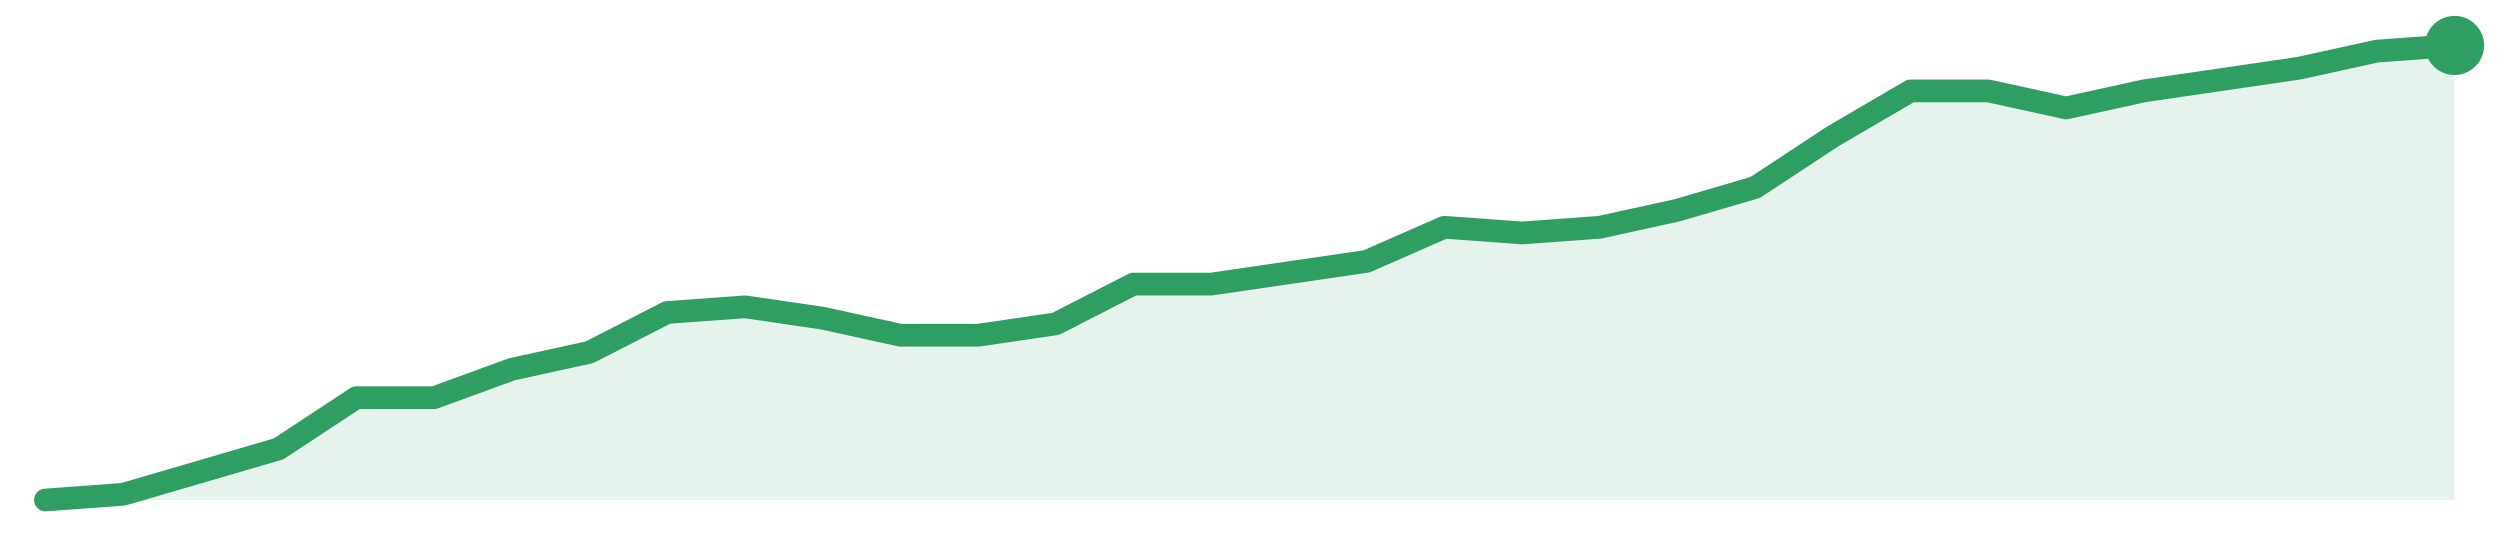
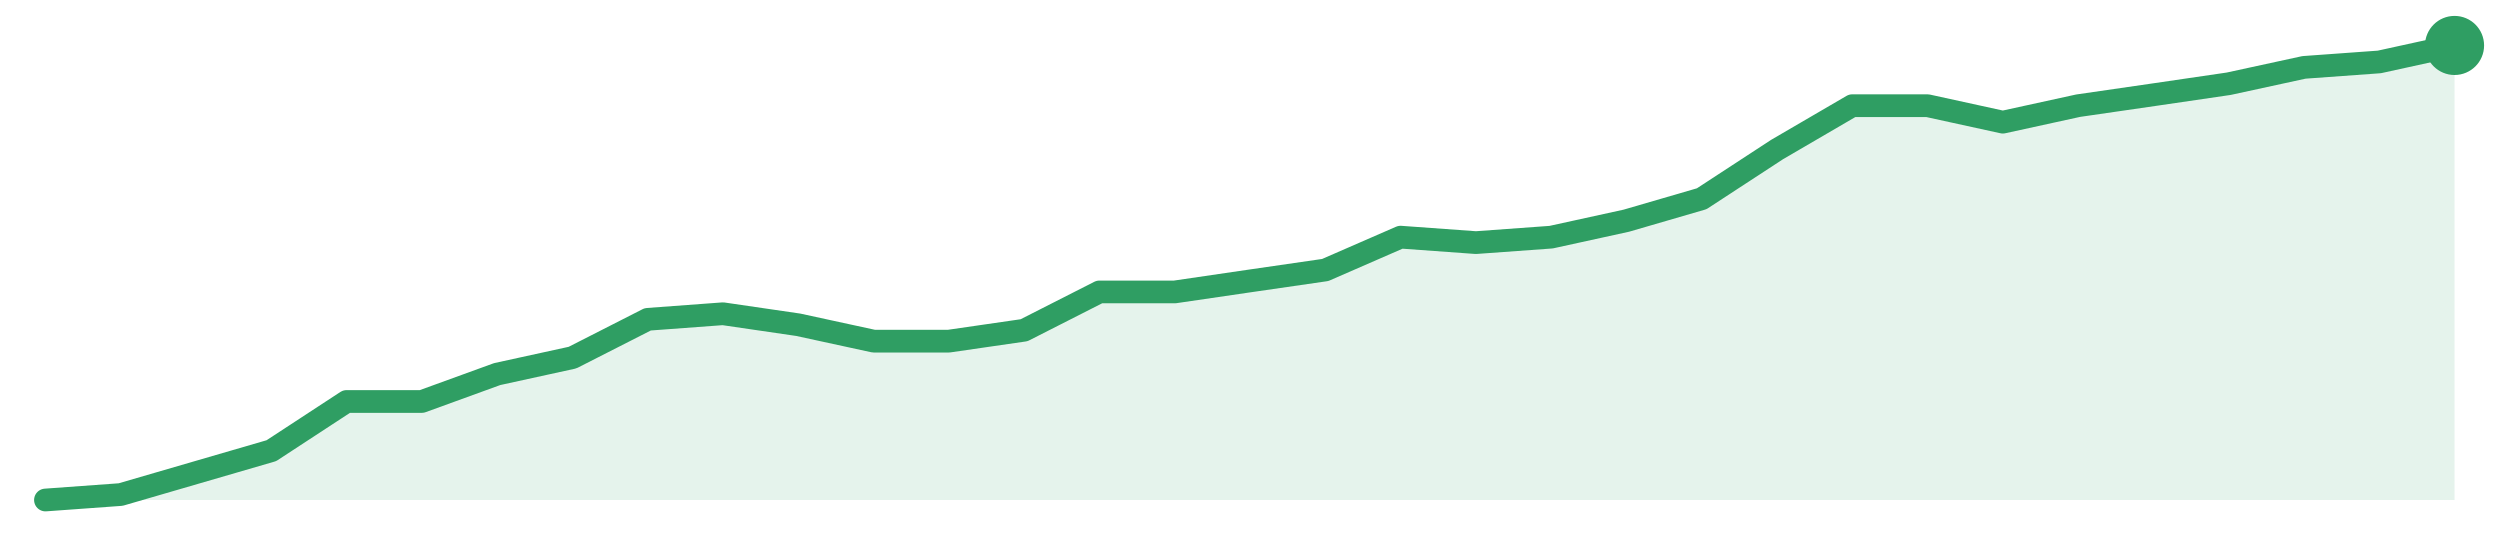
<svg xmlns="http://www.w3.org/2000/svg" width="220" height="48" viewBox="0 0 220 48" role="img" aria-label="trend">
-   <path d="M4.0,44.0 L4.0,44.0 L10.84,43.5 L17.68,41.5 L24.52,39.5 L31.35,35.0 L38.19,35.0 L45.03,32.5 L51.87,31.0 L58.71,27.5 L65.55,27.0 L72.39,28.0 L79.23,29.5 L86.06,29.5 L92.9,28.5 L99.74,25.0 L106.58,25.0 L113.42,24.0 L120.26,23.0 L127.1,20.0 L133.94,20.5 L140.77,20.0 L147.61,18.5 L154.45,16.5 L161.29,12.0 L168.13,8.0 L174.97,8.0 L181.81,9.5 L188.65,8.0 L195.48,7.0 L202.32,6.0 L209.16,4.5 L216.0,4.0 L216.0,44.0 Z" fill="#2f9e631f" />
-   <path d="M4.0,44.0 L10.84,43.5 L17.68,41.5 L24.52,39.5 L31.35,35.0 L38.19,35.0 L45.03,32.5 L51.87,31.0 L58.71,27.5 L65.55,27.0 L72.39,28.0 L79.23,29.5 L86.06,29.5 L92.9,28.5 L99.74,25.0 L106.58,25.0 L113.42,24.0 L120.26,23.0 L127.1,20.0 L133.94,20.5 L140.77,20.0 L147.61,18.5 L154.45,16.5 L161.29,12.0 L168.13,8.0 L174.97,8.0 L181.81,9.5 L188.65,8.0 L195.48,7.0 L202.32,6.0 L209.16,4.5 L216.0,4.0" fill="none" stroke="#2f9e63" stroke-width="2" stroke-linejoin="round" stroke-linecap="round" />
+   <path d="M4.0,44.0 L4.0,44.0 L10.62,43.52 L17.25,41.59 L23.88,39.66 L30.5,35.33 L37.12,35.33 L43.75,32.92 L50.38,31.47 L57.0,28.1 L63.62,27.61 L70.25,28.58 L76.88,30.02 L83.5,30.02 L90.12,29.06 L96.75,25.69 L103.38,25.69 L110.0,24.72 L116.62,23.76 L123.25,20.87 L129.88,21.35 L136.5,20.87 L143.12,19.42 L149.75,17.49 L156.38,13.16 L163.0,9.3 L169.62,9.3 L176.25,10.75 L182.88,9.3 L189.5,8.34 L196.12,7.37 L202.75,5.93 L209.38,5.45 L216.0,4.0 L216.0,44.0 Z" fill="#2f9e631f" />
+   <path d="M4.0,44.0 L10.62,43.52 L17.25,41.59 L23.88,39.66 L30.5,35.33 L37.12,35.33 L43.75,32.92 L50.38,31.47 L57.0,28.1 L63.62,27.61 L70.25,28.58 L76.88,30.02 L83.5,30.02 L90.12,29.06 L96.75,25.69 L103.38,25.69 L110.0,24.72 L116.62,23.76 L123.25,20.87 L129.88,21.35 L136.5,20.87 L143.12,19.42 L149.75,17.49 L156.38,13.16 L163.0,9.3 L169.62,9.3 L176.25,10.75 L182.88,9.3 L189.5,8.34 L196.12,7.37 L202.75,5.93 L209.38,5.45 L216.0,4.0" fill="none" stroke="#2f9e63" stroke-width="2" stroke-linejoin="round" stroke-linecap="round" />
  <circle cx="216.0" cy="4.0" r="2.6" fill="#2f9e63" />
</svg>
